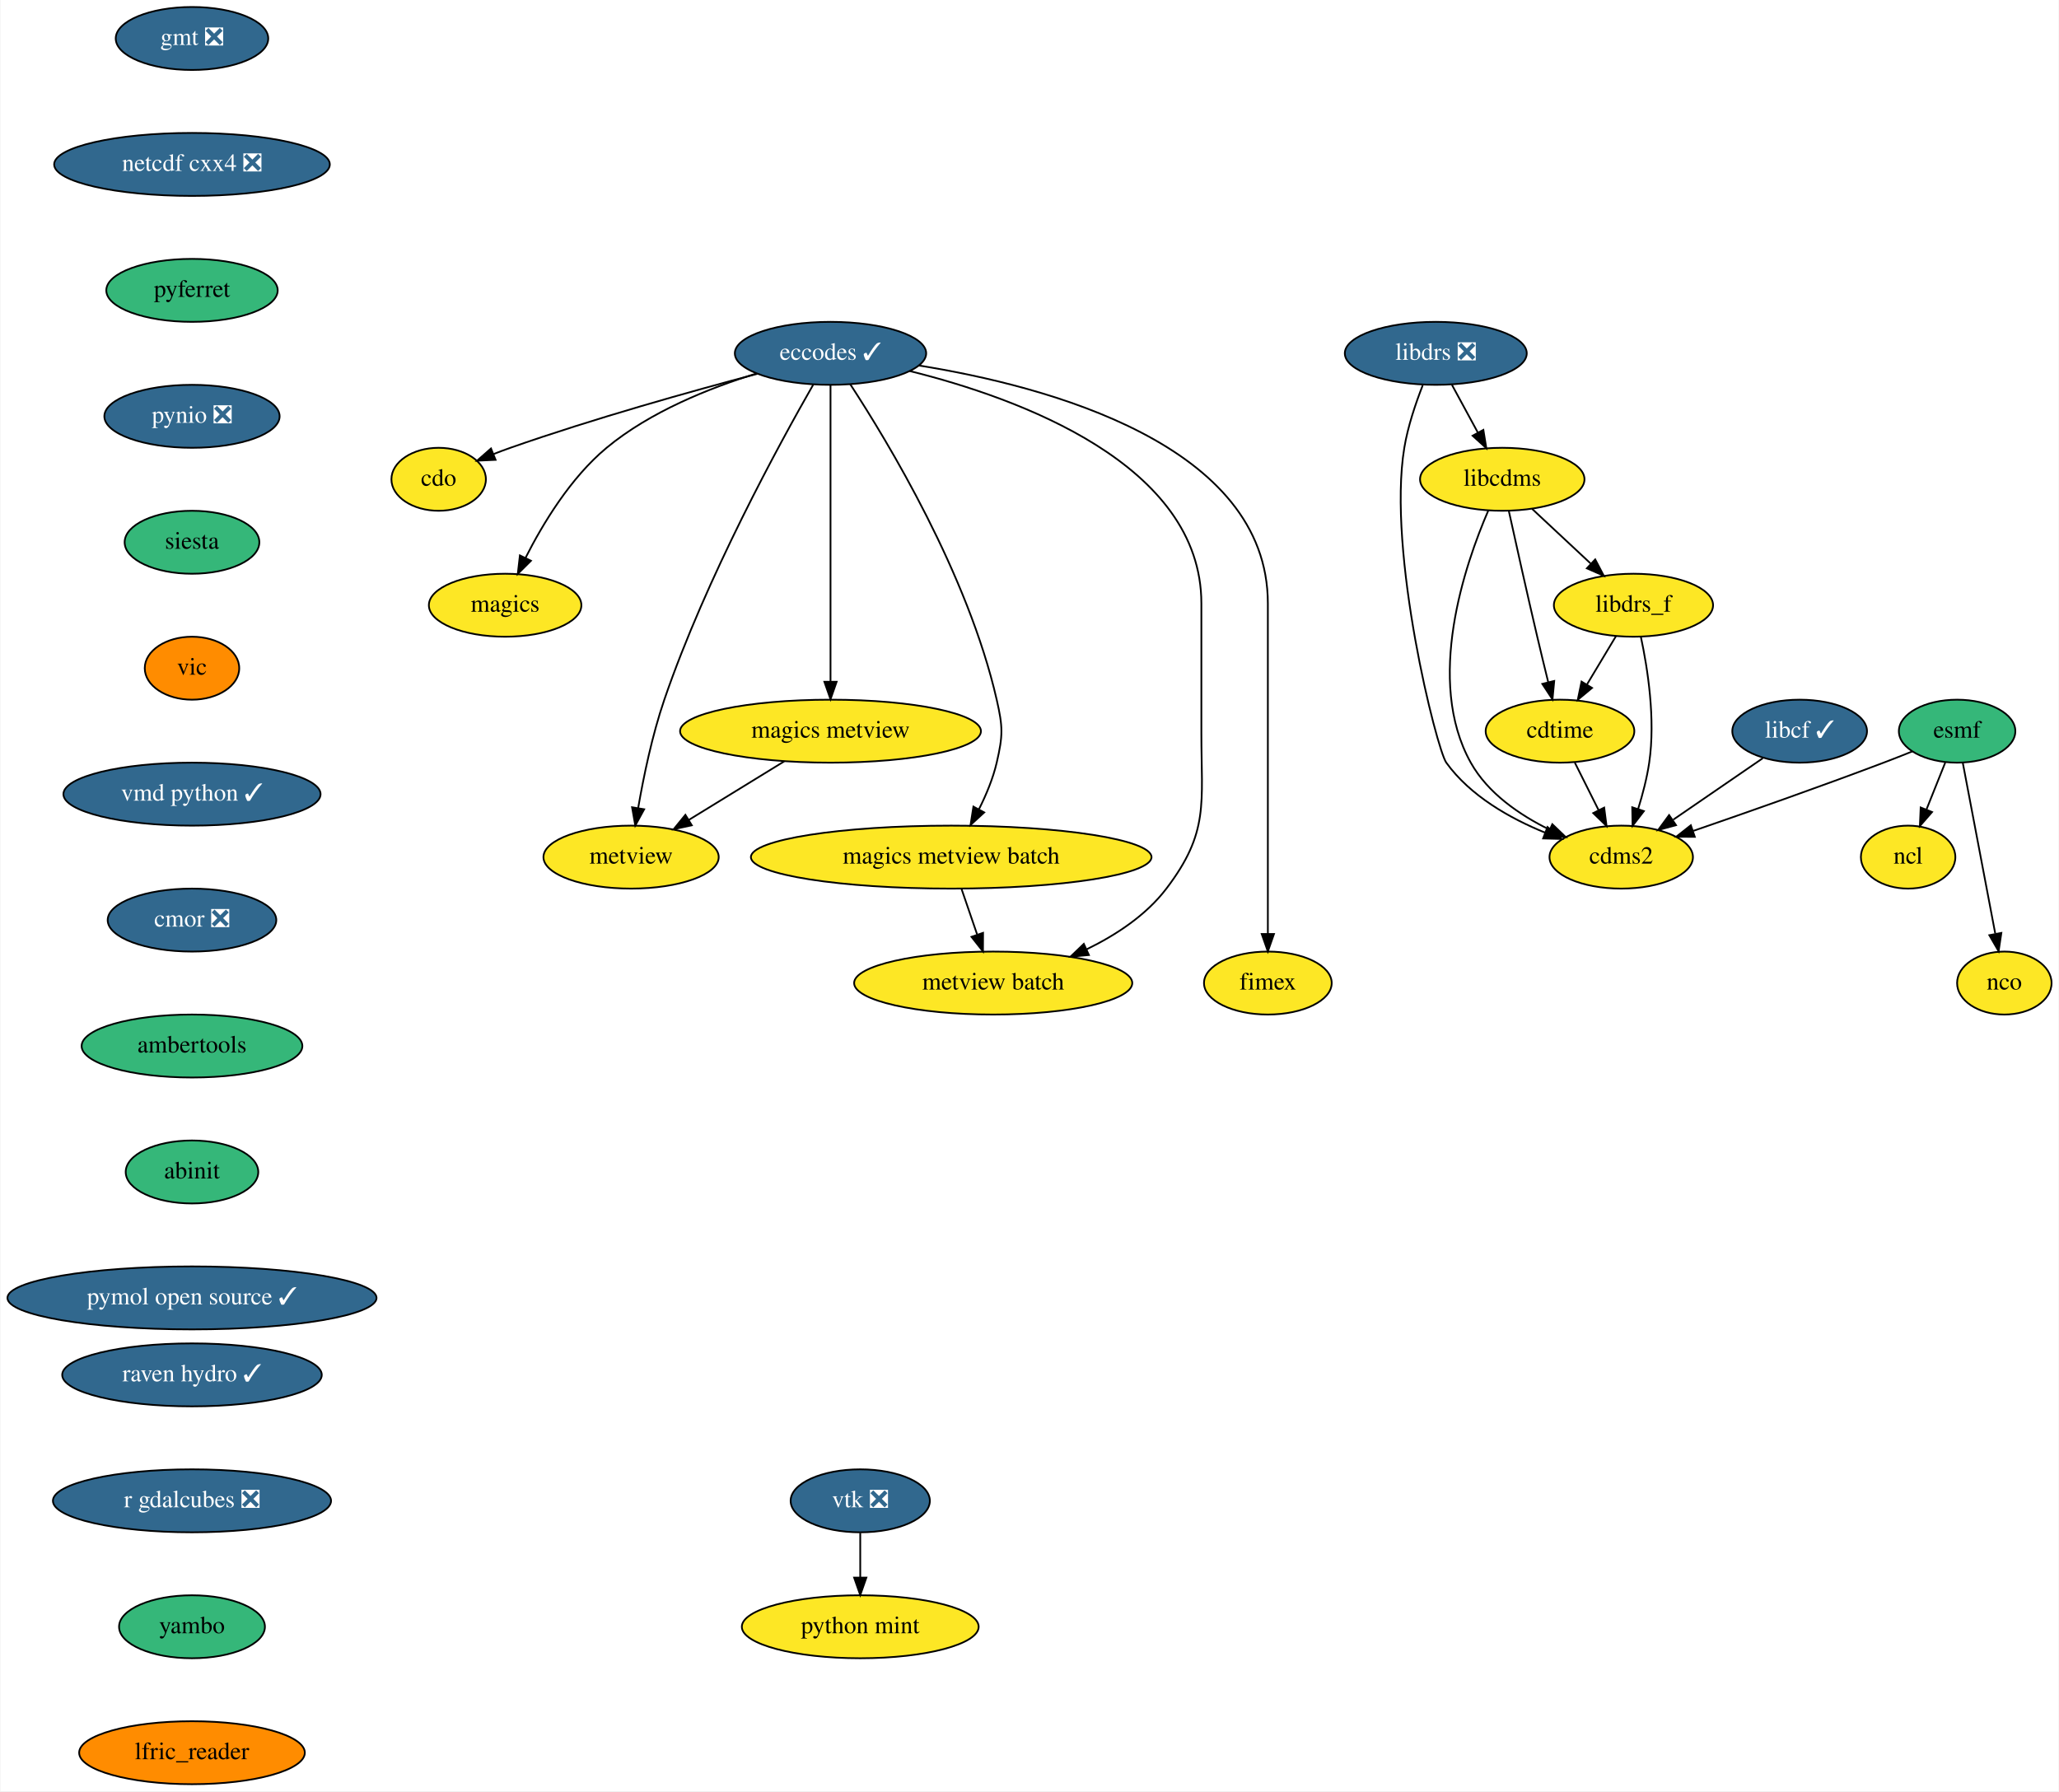
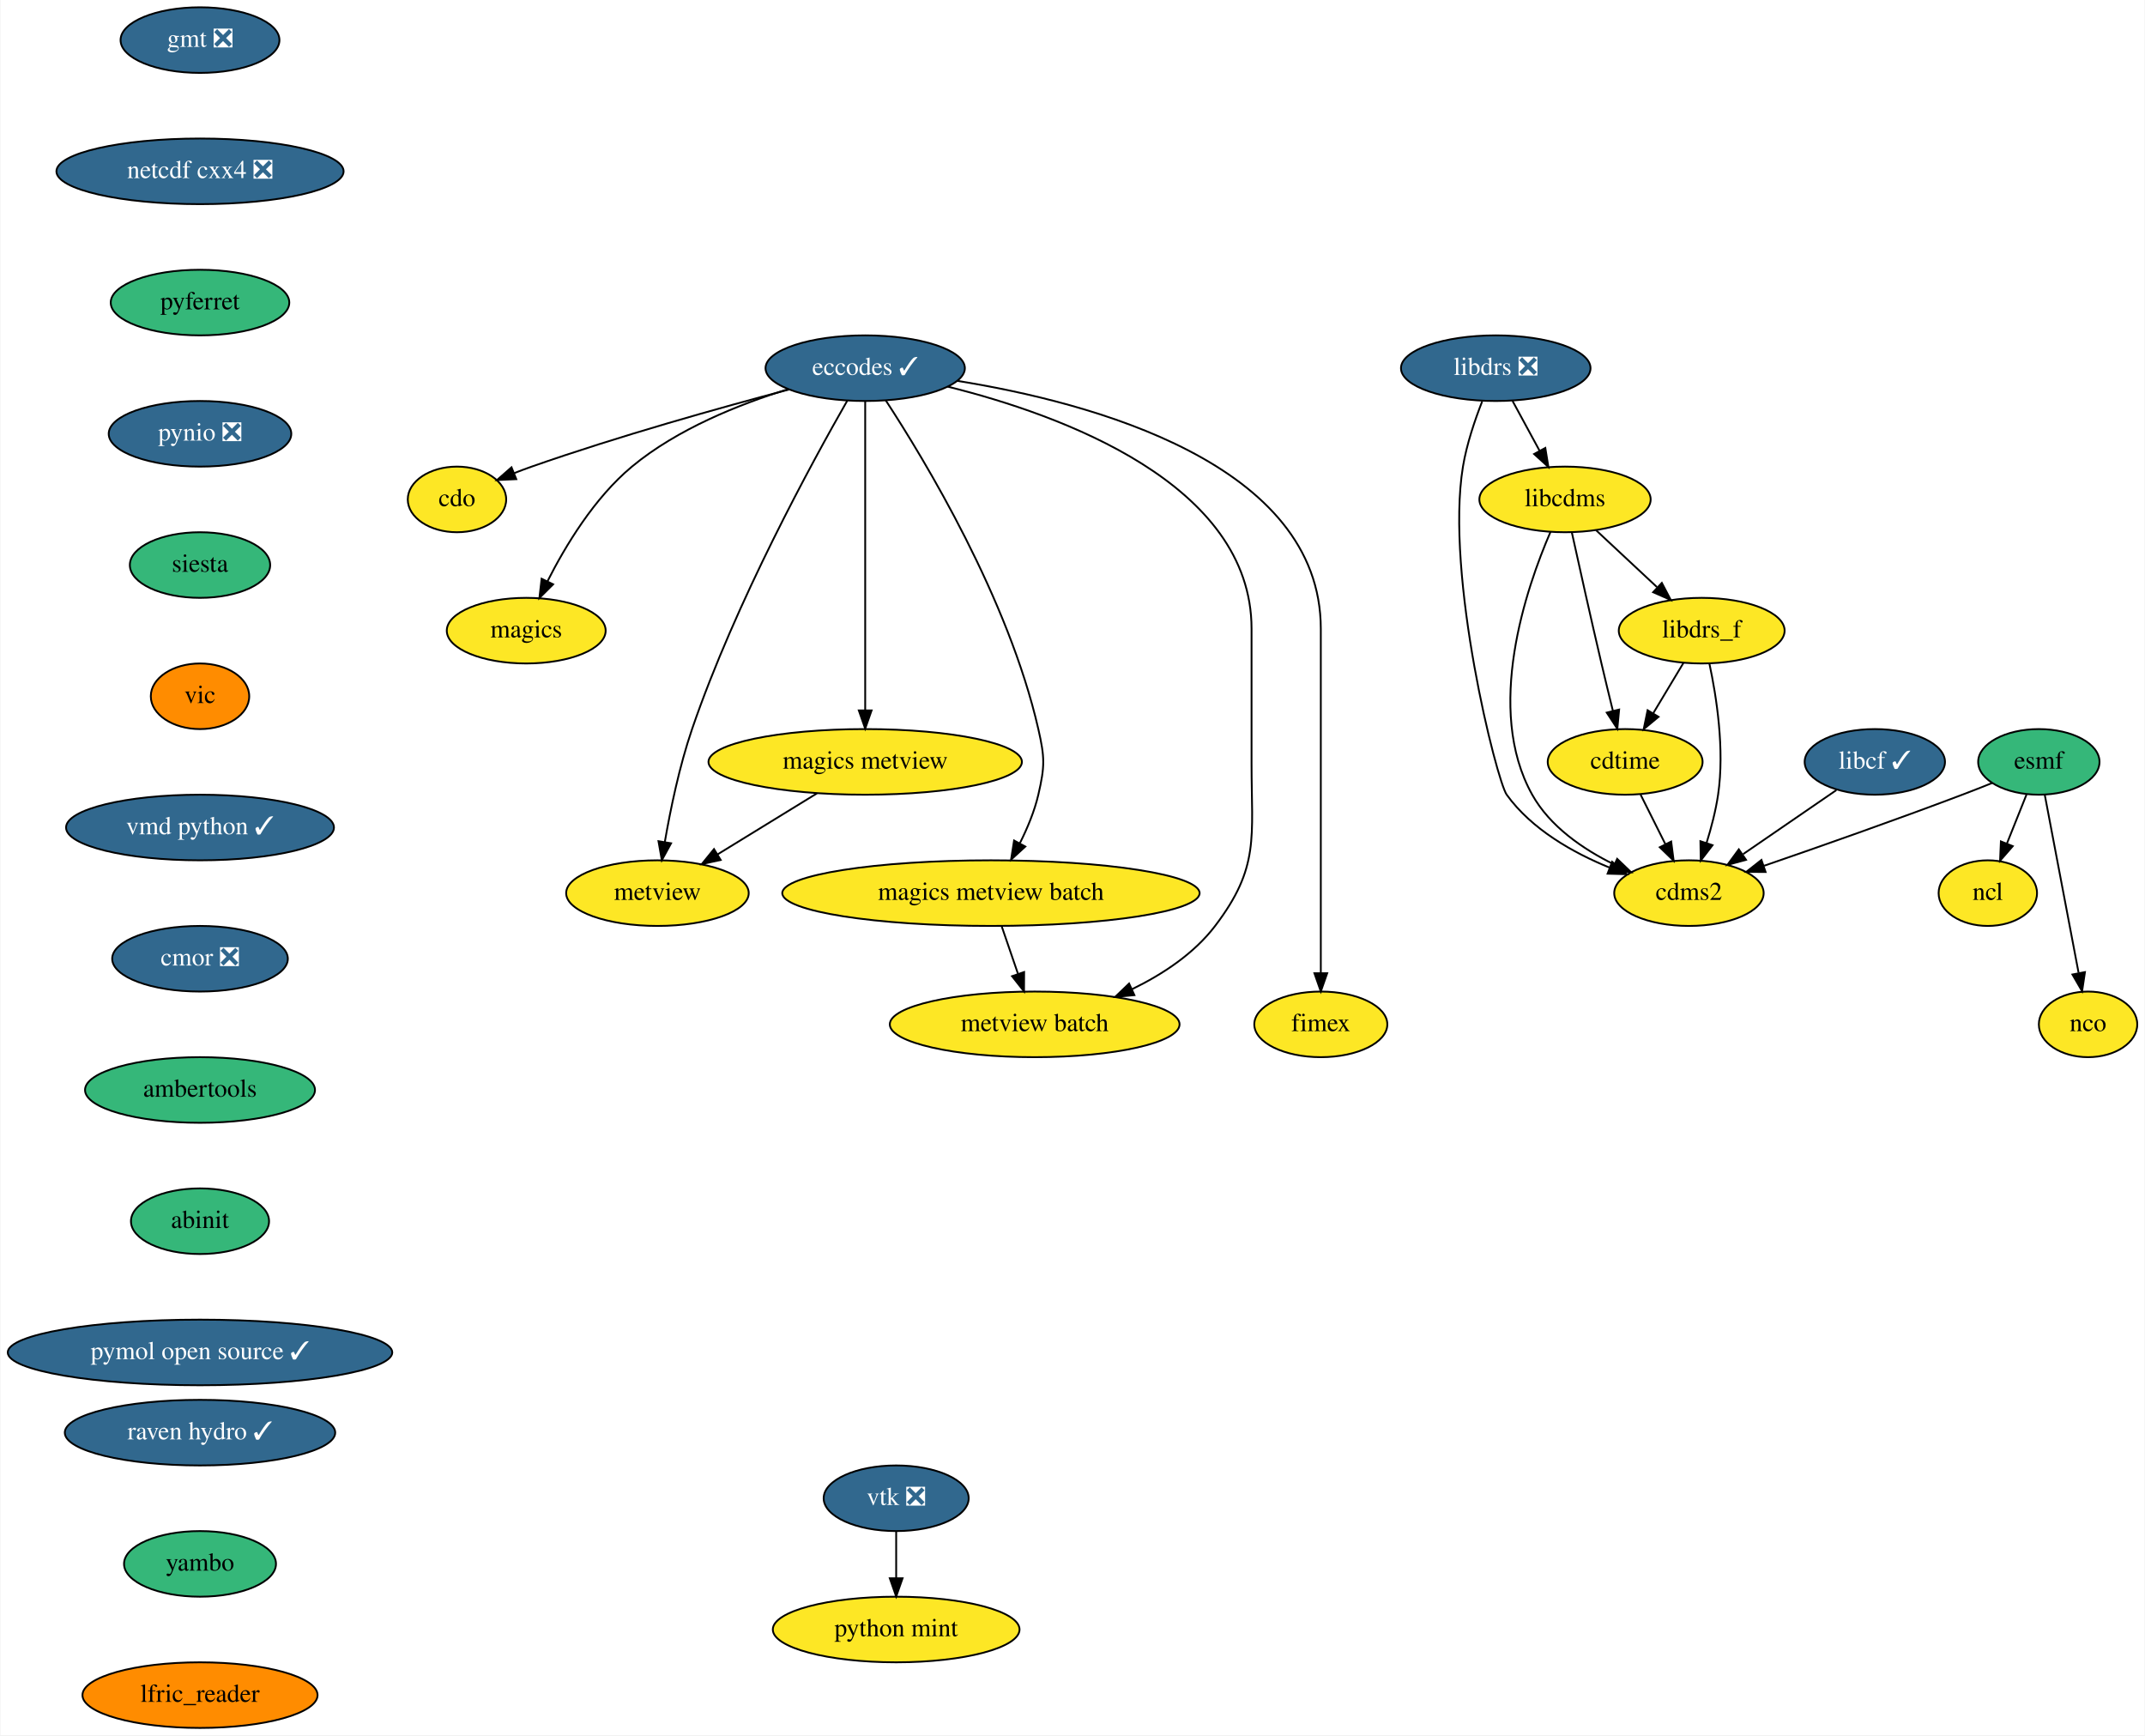
- <svg xmlns="http://www.w3.org/2000/svg" xmlns:xlink="http://www.w3.org/1999/xlink" width="1177pt" height="1024pt" viewBox="0.00 0.00 1176.50 1024.00">
-   <g id="graph0" class="graph" transform="scale(1 1) rotate(0) translate(4 1020)">
-     <polygon fill="white" stroke="transparent" points="-4,4 -4,-1020 1172.5,-1020 1172.5,4 -4,4" />
+ <svg xmlns="http://www.w3.org/2000/svg" xmlns:xlink="http://www.w3.org/1999/xlink" width="1177pt" height="952pt" viewBox="0.00 0.00 1176.50 952.00">
+   <g id="graph0" class="graph" transform="scale(1 1) rotate(0) translate(4 948)">
+     <polygon fill="white" stroke="transparent" points="-4,4 -4,-948 1172.5,-948 1172.5,4 -4,4" />
    <g id="node1" class="node">
      <g id="a_node1">
        <a xlink:href="https://github.com/conda-forge/cdms2-feedstock" xlink:title="cdms2">
-           <ellipse fill="#fde725" stroke="black" cx="922.5" cy="-530" rx="41" ry="18" />
-           <text text-anchor="middle" x="922.5" y="-526.3" font-family="Times,serif" font-size="14.00">cdms2</text>
+           <ellipse fill="#fde725" stroke="black" cx="922.5" cy="-458" rx="41" ry="18" />
+           <text text-anchor="middle" x="922.5" y="-454.3" font-family="Times,serif" font-size="14.00">cdms2</text>
        </a>
      </g>
    </g>
    <g id="node2" class="node">
      <g id="a_node2">
        <a xlink:href="https://github.com/conda-forge/cdo-feedstock" xlink:title="cdo">
-           <ellipse fill="#fde725" stroke="black" cx="246.5" cy="-746" rx="27" ry="18" />
-           <text text-anchor="middle" x="246.5" y="-742.3" font-family="Times,serif" font-size="14.00">cdo</text>
+           <ellipse fill="#fde725" stroke="black" cx="246.5" cy="-674" rx="27" ry="18" />
+           <text text-anchor="middle" x="246.5" y="-670.3" font-family="Times,serif" font-size="14.00">cdo</text>
        </a>
      </g>
    </g>
    <g id="node3" class="node">
      <g id="a_node3">
        <a xlink:href="https://github.com/conda-forge/cdtime-feedstock" xlink:title="cdtime">
-           <ellipse fill="#fde725" stroke="black" cx="887.5" cy="-602" rx="42.49" ry="18" />
-           <text text-anchor="middle" x="887.5" y="-598.3" font-family="Times,serif" font-size="14.00">cdtime</text>
+           <ellipse fill="#fde725" stroke="black" cx="887.5" cy="-530" rx="42.49" ry="18" />
+           <text text-anchor="middle" x="887.5" y="-526.3" font-family="Times,serif" font-size="14.00">cdtime</text>
        </a>
      </g>
    </g>
    <g id="edge1" class="edge">
-       <path fill="none" stroke="black" d="M895.97,-584.05C900.06,-575.89 905.04,-565.91 909.59,-556.82" />
-       <polygon fill="black" stroke="black" points="912.76,-558.3 914.11,-547.79 906.5,-555.17 912.76,-558.3" />
+       <path fill="none" stroke="black" d="M895.97,-512.05C900.06,-503.89 905.04,-493.91 909.59,-484.82" />
+       <polygon fill="black" stroke="black" points="912.76,-486.3 914.11,-475.79 906.5,-483.17 912.76,-486.3" />
    </g>
    <g id="node4" class="node">
      <g id="a_node4">
        <a xlink:href="https://github.com/conda-forge/eccodes-feedstock/pull/130" xlink:title="eccodes ✓">
-           <ellipse fill="#31688e" stroke="black" cx="470.5" cy="-818" rx="54.69" ry="18" />
-           <text text-anchor="middle" x="470.5" y="-814.3" font-family="Times,serif" font-size="14.00" fill="white">eccodes ✓</text>
+           <ellipse fill="#31688e" stroke="black" cx="470.5" cy="-746" rx="54.69" ry="18" />
+           <text text-anchor="middle" x="470.5" y="-742.3" font-family="Times,serif" font-size="14.00" fill="white">eccodes ✓</text>
        </a>
      </g>
    </g>
    <g id="edge2" class="edge">
-       <path fill="none" stroke="black" d="M428.66,-806.3C391.29,-796.42 335.25,-780.76 287.5,-764 284.37,-762.9 281.14,-761.69 277.93,-760.44" />
-       <polygon fill="black" stroke="black" points="279.04,-757.12 268.46,-756.63 276.42,-763.61 279.04,-757.12" />
+       <path fill="none" stroke="black" d="M428.66,-734.3C391.29,-724.42 335.25,-708.76 287.5,-692 284.37,-690.9 281.14,-689.69 277.93,-688.44" />
+       <polygon fill="black" stroke="black" points="279.04,-685.12 268.46,-684.63 276.42,-691.61 279.04,-685.12" />
    </g>
    <g id="node5" class="node">
      <g id="a_node5">
        <a xlink:href="https://github.com/conda-forge/magics-feedstock" xlink:title="magics">
-           <ellipse fill="#fde725" stroke="black" cx="284.5" cy="-674" rx="43.59" ry="18" />
-           <text text-anchor="middle" x="284.5" y="-670.3" font-family="Times,serif" font-size="14.00">magics</text>
+           <ellipse fill="#fde725" stroke="black" cx="284.5" cy="-602" rx="43.59" ry="18" />
+           <text text-anchor="middle" x="284.5" y="-598.3" font-family="Times,serif" font-size="14.00">magics</text>
        </a>
      </g>
    </g>
    <g id="edge3" class="edge">
-       <path fill="none" stroke="black" d="M428.19,-806.48C401.46,-798.24 367.39,-784.66 342.5,-764 321.89,-746.89 306,-720.55 296.1,-700.96" />
-       <polygon fill="black" stroke="black" points="299.25,-699.42 291.73,-691.95 292.95,-702.48 299.25,-699.42" />
+       <path fill="none" stroke="black" d="M428.19,-734.48C401.46,-726.24 367.39,-712.66 342.5,-692 321.89,-674.89 306,-648.55 296.1,-628.96" />
+       <polygon fill="black" stroke="black" points="299.25,-627.42 291.73,-619.95 292.95,-630.48 299.25,-627.42" />
    </g>
    <g id="node6" class="node">
      <g id="a_node6">
        <a xlink:href="https://github.com/conda-forge/metview-feedstock" xlink:title="metview">
-           <ellipse fill="#fde725" stroke="black" cx="356.5" cy="-530" rx="50.09" ry="18" />
-           <text text-anchor="middle" x="356.5" y="-526.3" font-family="Times,serif" font-size="14.00">metview</text>
+           <ellipse fill="#fde725" stroke="black" cx="356.5" cy="-458" rx="50.09" ry="18" />
+           <text text-anchor="middle" x="356.5" y="-454.3" font-family="Times,serif" font-size="14.00">metview</text>
        </a>
      </g>
    </g>
    <g id="edge4" class="edge">
-       <path fill="none" stroke="black" d="M460.68,-800.2C441.61,-766.89 399.36,-689.69 375.5,-620 368.56,-599.73 363.64,-575.96 360.55,-558.08" />
-       <polygon fill="black" stroke="black" points="363.98,-557.35 358.9,-548.06 357.07,-558.49 363.98,-557.35" />
+       <path fill="none" stroke="black" d="M460.68,-728.2C441.61,-694.89 399.36,-617.69 375.5,-548 368.56,-527.73 363.64,-503.96 360.55,-486.08" />
+       <polygon fill="black" stroke="black" points="363.98,-485.35 358.9,-476.06 357.07,-486.49 363.98,-485.35" />
    </g>
    <g id="node7" class="node">
      <g id="a_node7">
        <a xlink:href="https://github.com/conda-forge/magics-metview-feedstock" xlink:title="magics metview">
-           <ellipse fill="#fde725" stroke="black" cx="470.5" cy="-602" rx="86" ry="18" />
-           <text text-anchor="middle" x="470.5" y="-598.3" font-family="Times,serif" font-size="14.00">magics metview</text>
+           <ellipse fill="#fde725" stroke="black" cx="470.5" cy="-530" rx="86" ry="18" />
+           <text text-anchor="middle" x="470.5" y="-526.3" font-family="Times,serif" font-size="14.00">magics metview</text>
        </a>
      </g>
    </g>
    <g id="edge5" class="edge">
-       <path fill="none" stroke="black" d="M470.5,-799.85C470.5,-762.83 470.5,-675.18 470.5,-630.39" />
-       <polygon fill="black" stroke="black" points="474,-630.23 470.5,-620.23 467,-630.23 474,-630.23" />
+       <path fill="none" stroke="black" d="M470.5,-727.85C470.5,-690.83 470.5,-603.18 470.5,-558.39" />
+       <polygon fill="black" stroke="black" points="474,-558.23 470.5,-548.23 467,-558.23 474,-558.23" />
    </g>
    <g id="node8" class="node">
      <g id="a_node8">
        <a xlink:href="https://github.com/conda-forge/magics-metview-batch-feedstock" xlink:title="magics metview batch">
-           <ellipse fill="#fde725" stroke="black" cx="539.5" cy="-530" rx="114.5" ry="18" />
-           <text text-anchor="middle" x="539.5" y="-526.3" font-family="Times,serif" font-size="14.00">magics metview batch</text>
+           <ellipse fill="#fde725" stroke="black" cx="539.5" cy="-458" rx="114.5" ry="18" />
+           <text text-anchor="middle" x="539.5" y="-454.3" font-family="Times,serif" font-size="14.00">magics metview batch</text>
        </a>
      </g>
    </g>
    <g id="edge6" class="edge">
-       <path fill="none" stroke="black" d="M481.8,-800.31C503.23,-767.52 549.13,-691.63 565.5,-620 569.06,-604.4 569.12,-599.59 565.5,-584 563.4,-574.96 559.53,-565.68 555.41,-557.47" />
-       <polygon fill="black" stroke="black" points="558.36,-555.55 550.55,-548.39 552.19,-558.86 558.36,-555.55" />
+       <path fill="none" stroke="black" d="M481.8,-728.31C503.23,-695.52 549.13,-619.63 565.5,-548 569.06,-532.4 569.12,-527.59 565.5,-512 563.4,-502.96 559.53,-493.68 555.41,-485.47" />
+       <polygon fill="black" stroke="black" points="558.36,-483.55 550.55,-476.39 552.19,-486.86 558.36,-483.55" />
    </g>
    <g id="node9" class="node">
      <g id="a_node9">
        <a xlink:href="https://github.com/conda-forge/metview-batch-feedstock" xlink:title="metview batch">
-           <ellipse fill="#fde725" stroke="black" cx="563.5" cy="-458" rx="79.5" ry="18" />
-           <text text-anchor="middle" x="563.5" y="-454.3" font-family="Times,serif" font-size="14.00">metview batch</text>
+           <ellipse fill="#fde725" stroke="black" cx="563.5" cy="-386" rx="79.5" ry="18" />
+           <text text-anchor="middle" x="563.5" y="-382.3" font-family="Times,serif" font-size="14.00">metview batch</text>
        </a>
      </g>
    </g>
    <g id="edge7" class="edge">
-       <path fill="none" stroke="black" d="M515.72,-807.9C577.98,-792.44 682.5,-754.63 682.5,-675 682.5,-675 682.5,-675 682.5,-601 682.5,-560.46 687.04,-544.27 662.5,-512 650.95,-496.81 633.76,-485.49 616.93,-477.3" />
-       <polygon fill="black" stroke="black" points="618.21,-474.03 607.66,-473.06 615.3,-480.4 618.21,-474.03" />
+       <path fill="none" stroke="black" d="M515.72,-735.9C577.98,-720.44 682.5,-682.63 682.5,-603 682.5,-603 682.5,-603 682.5,-529 682.5,-488.46 687.04,-472.27 662.5,-440 650.95,-424.81 633.76,-413.49 616.93,-405.3" />
+       <polygon fill="black" stroke="black" points="618.21,-402.03 607.66,-401.06 615.3,-408.4 618.21,-402.03" />
    </g>
    <g id="node10" class="node">
      <g id="a_node10">
        <a xlink:href="https://github.com/conda-forge/fimex-feedstock" xlink:title="fimex">
-           <ellipse fill="#fde725" stroke="black" cx="720.5" cy="-458" rx="36.5" ry="18" />
-           <text text-anchor="middle" x="720.5" y="-454.3" font-family="Times,serif" font-size="14.00">fimex</text>
+           <ellipse fill="#fde725" stroke="black" cx="720.5" cy="-386" rx="36.5" ry="18" />
+           <text text-anchor="middle" x="720.5" y="-382.3" font-family="Times,serif" font-size="14.00">fimex</text>
        </a>
      </g>
    </g>
    <g id="edge8" class="edge">
-       <path fill="none" stroke="black" d="M521.09,-811.04C594.14,-799.29 720.5,-765.85 720.5,-675 720.5,-675 720.5,-675 720.5,-601 720.5,-561 720.5,-514.65 720.5,-486.08" />
-       <polygon fill="black" stroke="black" points="724,-486.05 720.5,-476.05 717,-486.05 724,-486.05" />
+       <path fill="none" stroke="black" d="M521.09,-739.04C594.14,-727.29 720.5,-693.85 720.5,-603 720.5,-603 720.5,-603 720.5,-529 720.5,-489 720.5,-442.65 720.5,-414.08" />
+       <polygon fill="black" stroke="black" points="724,-414.05 720.5,-404.05 717,-414.05 724,-414.05" />
    </g>
    <g id="edge9" class="edge">
-       <path fill="none" stroke="black" d="M444.06,-584.76C427.82,-574.79 406.87,-561.93 389.54,-551.29" />
-       <polygon fill="black" stroke="black" points="391.2,-548.2 380.85,-545.95 387.54,-554.17 391.2,-548.2" />
+       <path fill="none" stroke="black" d="M444.06,-512.76C427.82,-502.79 406.87,-489.93 389.54,-479.29" />
+       <polygon fill="black" stroke="black" points="391.2,-476.2 380.85,-473.95 387.54,-482.17 391.2,-476.2" />
    </g>
    <g id="edge10" class="edge">
-       <path fill="none" stroke="black" d="M545.43,-511.7C548.11,-503.9 551.33,-494.51 554.3,-485.83" />
-       <polygon fill="black" stroke="black" points="557.7,-486.7 557.64,-476.1 551.08,-484.43 557.7,-486.7" />
+       <path fill="none" stroke="black" d="M545.43,-439.7C548.11,-431.9 551.33,-422.51 554.3,-413.83" />
+       <polygon fill="black" stroke="black" points="557.7,-414.7 557.64,-404.1 551.08,-412.43 557.7,-414.7" />
    </g>
    <g id="node11" class="node">
      <g id="a_node11">
        <a xlink:href="https://github.com/conda-forge/esmf-feedstock" xlink:title="esmf">
-           <ellipse fill="#35b779" stroke="black" cx="1114.5" cy="-602" rx="33.29" ry="18" />
-           <text text-anchor="middle" x="1114.5" y="-598.3" font-family="Times,serif" font-size="14.00">esmf</text>
+           <ellipse fill="#35b779" stroke="black" cx="1114.5" cy="-530" rx="33.29" ry="18" />
+           <text text-anchor="middle" x="1114.5" y="-526.3" font-family="Times,serif" font-size="14.00">esmf</text>
        </a>
      </g>
    </g>
    <g id="edge11" class="edge">
-       <path fill="none" stroke="black" d="M1088.81,-590.39C1083.44,-588.23 1077.8,-586.01 1072.5,-584 1035.95,-570.15 993.98,-555.42 963.74,-545.01" />
-       <polygon fill="black" stroke="black" points="964.56,-541.59 953.96,-541.66 962.29,-548.21 964.56,-541.59" />
+       <path fill="none" stroke="black" d="M1088.81,-518.39C1083.44,-516.23 1077.8,-514.01 1072.5,-512 1035.95,-498.15 993.98,-483.42 963.74,-473.01" />
+       <polygon fill="black" stroke="black" points="964.56,-469.59 953.96,-469.66 962.29,-476.21 964.56,-469.59" />
    </g>
    <g id="node12" class="node">
      <g id="a_node12">
        <a xlink:href="https://github.com/conda-forge/ncl-feedstock" xlink:title="ncl">
-           <ellipse fill="#fde725" stroke="black" cx="1086.5" cy="-530" rx="27" ry="18" />
-           <text text-anchor="middle" x="1086.5" y="-526.3" font-family="Times,serif" font-size="14.00">ncl</text>
+           <ellipse fill="#fde725" stroke="black" cx="1086.5" cy="-458" rx="27" ry="18" />
+           <text text-anchor="middle" x="1086.5" y="-454.3" font-family="Times,serif" font-size="14.00">ncl</text>
        </a>
      </g>
    </g>
    <g id="edge12" class="edge">
-       <path fill="none" stroke="black" d="M1107.72,-584.05C1104.49,-575.97 1100.55,-566.12 1096.94,-557.11" />
-       <polygon fill="black" stroke="black" points="1100.18,-555.77 1093.22,-547.79 1093.68,-558.37 1100.18,-555.77" />
+       <path fill="none" stroke="black" d="M1107.72,-512.05C1104.49,-503.97 1100.55,-494.12 1096.94,-485.11" />
+       <polygon fill="black" stroke="black" points="1100.18,-483.77 1093.22,-475.79 1093.68,-486.37 1100.18,-483.77" />
    </g>
    <g id="node13" class="node">
      <g id="a_node13">
        <a xlink:href="https://github.com/conda-forge/nco-feedstock" xlink:title="nco">
-           <ellipse fill="#fde725" stroke="black" cx="1141.5" cy="-458" rx="27" ry="18" />
-           <text text-anchor="middle" x="1141.5" y="-454.3" font-family="Times,serif" font-size="14.00">nco</text>
+           <ellipse fill="#fde725" stroke="black" cx="1141.5" cy="-386" rx="27" ry="18" />
+           <text text-anchor="middle" x="1141.5" y="-382.3" font-family="Times,serif" font-size="14.00">nco</text>
        </a>
      </g>
    </g>
    <g id="edge13" class="edge">
-       <path fill="none" stroke="black" d="M1117.76,-583.87C1122.36,-559.67 1130.81,-515.21 1136.29,-486.39" />
-       <polygon fill="black" stroke="black" points="1139.8,-486.67 1138.23,-476.19 1132.93,-485.36 1139.8,-486.67" />
+       <path fill="none" stroke="black" d="M1117.76,-511.87C1122.36,-487.67 1130.81,-443.21 1136.29,-414.39" />
+       <polygon fill="black" stroke="black" points="1139.8,-414.67 1138.23,-404.19 1132.93,-413.36 1139.8,-414.67" />
    </g>
    <g id="node14" class="node">
      <g id="a_node14">
        <a xlink:href="https://github.com/conda-forge/gmt-feedstock/pull/160" xlink:title="gmt ❎">
-           <ellipse fill="#31688e" stroke="black" cx="105.5" cy="-998" rx="43.59" ry="18" />
-           <text text-anchor="middle" x="105.5" y="-994.3" font-family="Times,serif" font-size="14.00" fill="white">gmt ❎</text>
+           <ellipse fill="#31688e" stroke="black" cx="105.5" cy="-926" rx="43.59" ry="18" />
+           <text text-anchor="middle" x="105.5" y="-922.3" font-family="Times,serif" font-size="14.00" fill="white">gmt ❎</text>
        </a>
      </g>
    </g>
    <g id="node15" class="node">
      <g id="a_node15">
        <a xlink:href="https://github.com/conda-forge/netcdf-cxx4-feedstock/pull/35" xlink:title="netcdf cxx4 ❎">
-           <ellipse fill="#31688e" stroke="black" cx="105.5" cy="-926" rx="78.79" ry="18" />
-           <text text-anchor="middle" x="105.5" y="-922.3" font-family="Times,serif" font-size="14.00" fill="white">netcdf cxx4 ❎</text>
+           <ellipse fill="#31688e" stroke="black" cx="105.5" cy="-854" rx="78.79" ry="18" />
+           <text text-anchor="middle" x="105.5" y="-850.3" font-family="Times,serif" font-size="14.00" fill="white">netcdf cxx4 ❎</text>
        </a>
      </g>
    </g>
    <g id="node20" class="node">
      <g id="a_node20">
        <a xlink:href="https://github.com/conda-forge/pyferret-feedstock" xlink:title="pyferret">
-           <ellipse fill="#35b779" stroke="black" cx="105.5" cy="-854" rx="48.99" ry="18" />
-           <text text-anchor="middle" x="105.5" y="-850.3" font-family="Times,serif" font-size="14.00">pyferret</text>
+           <ellipse fill="#35b779" stroke="black" cx="105.5" cy="-782" rx="48.99" ry="18" />
+           <text text-anchor="middle" x="105.5" y="-778.3" font-family="Times,serif" font-size="14.00">pyferret</text>
        </a>
      </g>
    </g>
    <g id="node16" class="node">
      <g id="a_node16">
        <a xlink:href="https://github.com/conda-forge/libcdms-feedstock" xlink:title="libcdms">
-           <ellipse fill="#fde725" stroke="black" cx="854.5" cy="-746" rx="47" ry="18" />
-           <text text-anchor="middle" x="854.5" y="-742.3" font-family="Times,serif" font-size="14.00">libcdms</text>
+           <ellipse fill="#fde725" stroke="black" cx="854.5" cy="-674" rx="47" ry="18" />
+           <text text-anchor="middle" x="854.5" y="-670.3" font-family="Times,serif" font-size="14.00">libcdms</text>
        </a>
      </g>
    </g>
    <g id="edge15" class="edge">
-       <path fill="none" stroke="black" d="M846.54,-728.2C833.22,-697.44 810.31,-630.9 836.5,-584 846.24,-566.56 864.34,-554.14 881.43,-545.74" />
-       <polygon fill="black" stroke="black" points="883.12,-548.81 890.76,-541.47 880.21,-542.45 883.12,-548.81" />
+       <path fill="none" stroke="black" d="M846.54,-656.2C833.22,-625.44 810.31,-558.9 836.5,-512 846.24,-494.56 864.34,-482.14 881.43,-473.74" />
+       <polygon fill="black" stroke="black" points="883.12,-476.81 890.76,-469.47 880.21,-470.45 883.12,-476.81" />
    </g>
    <g id="edge16" class="edge">
-       <path fill="none" stroke="black" d="M858.24,-727.92C862.18,-709.98 868.63,-680.98 874.5,-656 876.48,-647.57 878.7,-638.4 880.75,-630.1" />
-       <polygon fill="black" stroke="black" points="884.2,-630.71 883.2,-620.17 877.4,-629.03 884.2,-630.71" />
+       <path fill="none" stroke="black" d="M858.24,-655.92C862.18,-637.98 868.63,-608.98 874.5,-584 876.48,-575.57 878.7,-566.4 880.75,-558.1" />
+       <polygon fill="black" stroke="black" points="884.2,-558.71 883.2,-548.17 877.4,-557.03 884.2,-558.71" />
    </g>
    <g id="node17" class="node">
      <g id="a_node17">
        <a xlink:href="https://github.com/conda-forge/libdrs_f-feedstock" xlink:title="libdrs_f">
-           <ellipse fill="#fde725" stroke="black" cx="929.5" cy="-674" rx="45.5" ry="18" />
-           <text text-anchor="middle" x="929.5" y="-670.3" font-family="Times,serif" font-size="14.00">libdrs_f</text>
+           <ellipse fill="#fde725" stroke="black" cx="929.5" cy="-602" rx="45.5" ry="18" />
+           <text text-anchor="middle" x="929.5" y="-598.3" font-family="Times,serif" font-size="14.00">libdrs_f</text>
        </a>
      </g>
    </g>
    <g id="edge17" class="edge">
-       <path fill="none" stroke="black" d="M871.52,-729.12C881.4,-719.9 894.01,-708.13 904.94,-697.92" />
-       <polygon fill="black" stroke="black" points="907.63,-700.2 912.55,-690.82 902.85,-695.09 907.63,-700.2" />
+       <path fill="none" stroke="black" d="M871.52,-657.12C881.4,-647.9 894.01,-636.13 904.94,-625.92" />
+       <polygon fill="black" stroke="black" points="907.63,-628.2 912.55,-618.82 902.85,-623.09 907.63,-628.2" />
    </g>
    <g id="edge18" class="edge">
-       <path fill="none" stroke="black" d="M933.74,-655.88C937.59,-637.92 942.17,-608.89 938.5,-584 937.2,-575.21 934.76,-565.86 932.16,-557.5" />
-       <polygon fill="black" stroke="black" points="935.45,-556.29 928.99,-547.9 928.8,-558.49 935.45,-556.29" />
+       <path fill="none" stroke="black" d="M933.74,-583.88C937.59,-565.92 942.17,-536.89 938.5,-512 937.2,-503.21 934.76,-493.86 932.16,-485.5" />
+       <polygon fill="black" stroke="black" points="935.45,-484.29 928.99,-475.9 928.8,-486.49 935.45,-484.29" />
    </g>
    <g id="edge19" class="edge">
-       <path fill="none" stroke="black" d="M919.55,-656.41C914.6,-648.16 908.51,-638.01 902.97,-628.78" />
-       <polygon fill="black" stroke="black" points="905.82,-626.73 897.67,-619.96 899.82,-630.33 905.82,-626.73" />
+       <path fill="none" stroke="black" d="M919.55,-584.41C914.6,-576.16 908.51,-566.01 902.97,-556.78" />
+       <polygon fill="black" stroke="black" points="905.82,-554.73 897.67,-547.96 899.82,-558.33 905.82,-554.73" />
    </g>
    <g id="node18" class="node">
      <g id="a_node18">
        <a xlink:href="https://github.com/conda-forge/libcf-feedstock/pull/46" xlink:title="libcf ✓">
-           <ellipse fill="#31688e" stroke="black" cx="1024.5" cy="-602" rx="38.5" ry="18" />
-           <text text-anchor="middle" x="1024.5" y="-598.3" font-family="Times,serif" font-size="14.00" fill="white">libcf ✓</text>
+           <ellipse fill="#31688e" stroke="black" cx="1024.5" cy="-530" rx="38.5" ry="18" />
+           <text text-anchor="middle" x="1024.5" y="-526.3" font-family="Times,serif" font-size="14.00" fill="white">libcf ✓</text>
        </a>
      </g>
    </g>
    <g id="edge20" class="edge">
-       <path fill="none" stroke="black" d="M1003.37,-586.5C988.6,-576.36 968.66,-562.68 952.29,-551.44" />
-       <polygon fill="black" stroke="black" points="953.83,-548.26 943.61,-545.49 949.87,-554.03 953.83,-548.26" />
+       <path fill="none" stroke="black" d="M1003.37,-514.5C988.6,-504.36 968.66,-490.68 952.29,-479.44" />
+       <polygon fill="black" stroke="black" points="953.83,-476.26 943.61,-473.49 949.87,-482.03 953.83,-476.26" />
    </g>
    <g id="node19" class="node">
      <g id="a_node19">
        <a xlink:href="https://github.com/conda-forge/libdrs-feedstock/pull/41" xlink:title="libdrs ❎">
-           <ellipse fill="#31688e" stroke="black" cx="816.5" cy="-818" rx="52" ry="18" />
-           <text text-anchor="middle" x="816.5" y="-814.3" font-family="Times,serif" font-size="14.00" fill="white">libdrs ❎</text>
+           <ellipse fill="#31688e" stroke="black" cx="816.5" cy="-746" rx="52" ry="18" />
+           <text text-anchor="middle" x="816.5" y="-742.3" font-family="Times,serif" font-size="14.00" fill="white">libdrs ❎</text>
        </a>
      </g>
    </g>
    <g id="edge21" class="edge">
-       <path fill="none" stroke="black" d="M809.02,-799.7C805.03,-789.52 800.53,-776.27 798.5,-764 788.62,-704.21 817.08,-591.52 822.5,-584 836.18,-565.01 858.79,-552.21 879.05,-543.96" />
-       <polygon fill="black" stroke="black" points="880.35,-547.21 888.45,-540.38 877.86,-540.67 880.35,-547.21" />
+       <path fill="none" stroke="black" d="M809.02,-727.7C805.03,-717.52 800.53,-704.27 798.5,-692 788.62,-632.21 817.08,-519.52 822.5,-512 836.18,-493.01 858.79,-480.21 879.05,-471.96" />
+       <polygon fill="black" stroke="black" points="880.35,-475.21 888.45,-468.38 877.86,-468.67 880.35,-475.21" />
    </g>
    <g id="edge22" class="edge">
-       <path fill="none" stroke="black" d="M825.7,-800.05C830.13,-791.89 835.55,-781.91 840.48,-772.82" />
-       <polygon fill="black" stroke="black" points="843.69,-774.25 845.39,-763.79 837.54,-770.91 843.69,-774.25" />
+       <path fill="none" stroke="black" d="M825.7,-728.05C830.13,-719.89 835.55,-709.91 840.48,-700.82" />
+       <polygon fill="black" stroke="black" points="843.69,-702.25 845.39,-691.79 837.54,-698.91 843.69,-702.25" />
    </g>
    <g id="node21" class="node">
      <g id="a_node21">
        <a xlink:href="https://github.com/conda-forge/pynio-feedstock/pull/104" xlink:title="pynio ❎">
-           <ellipse fill="#31688e" stroke="black" cx="105.5" cy="-782" rx="50.09" ry="18" />
-           <text text-anchor="middle" x="105.5" y="-778.3" font-family="Times,serif" font-size="14.00" fill="white">pynio ❎</text>
+           <ellipse fill="#31688e" stroke="black" cx="105.5" cy="-710" rx="50.09" ry="18" />
+           <text text-anchor="middle" x="105.5" y="-706.3" font-family="Times,serif" font-size="14.00" fill="white">pynio ❎</text>
        </a>
      </g>
    </g>
    <g id="node22" class="node">
      <g id="a_node22">
        <a xlink:href="https://github.com/conda-forge/siesta-feedstock" xlink:title="siesta">
-           <ellipse fill="#35b779" stroke="black" cx="105.5" cy="-710" rx="38.5" ry="18" />
-           <text text-anchor="middle" x="105.5" y="-706.3" font-family="Times,serif" font-size="14.00">siesta</text>
+           <ellipse fill="#35b779" stroke="black" cx="105.5" cy="-638" rx="38.5" ry="18" />
+           <text text-anchor="middle" x="105.5" y="-634.3" font-family="Times,serif" font-size="14.00">siesta</text>
        </a>
      </g>
    </g>
    <g id="node23" class="node">
      <g id="a_node23">
        <a xlink:href="https://github.com/conda-forge/vic-feedstock" xlink:title="vic">
-           <ellipse fill="#ff8c00" stroke="black" cx="105.5" cy="-638" rx="27" ry="18" />
-           <text text-anchor="middle" x="105.5" y="-634.3" font-family="Times,serif" font-size="14.00">vic</text>
+           <ellipse fill="#ff8c00" stroke="black" cx="105.5" cy="-566" rx="27" ry="18" />
+           <text text-anchor="middle" x="105.5" y="-562.3" font-family="Times,serif" font-size="14.00">vic</text>
        </a>
      </g>
    </g>
    <g id="node24" class="node">
      <g id="a_node24">
        <a xlink:href="https://github.com/conda-forge/vmd-python-feedstock/pull/25" xlink:title="vmd python ✓">
-           <ellipse fill="#31688e" stroke="black" cx="105.5" cy="-566" rx="73.5" ry="18" />
-           <text text-anchor="middle" x="105.5" y="-562.3" font-family="Times,serif" font-size="14.00" fill="white">vmd python ✓</text>
+           <ellipse fill="#31688e" stroke="black" cx="105.5" cy="-494" rx="73.5" ry="18" />
+           <text text-anchor="middle" x="105.5" y="-490.3" font-family="Times,serif" font-size="14.00" fill="white">vmd python ✓</text>
        </a>
      </g>
    </g>
    <g id="node27" class="node">
      <g id="a_node27">
        <a xlink:href="https://github.com/conda-forge/cmor-feedstock/pull/39" xlink:title="cmor ❎">
-           <ellipse fill="#31688e" stroke="black" cx="105.5" cy="-494" rx="48.19" ry="18" />
-           <text text-anchor="middle" x="105.5" y="-490.3" font-family="Times,serif" font-size="14.00" fill="white">cmor ❎</text>
+           <ellipse fill="#31688e" stroke="black" cx="105.5" cy="-422" rx="48.19" ry="18" />
+           <text text-anchor="middle" x="105.5" y="-418.3" font-family="Times,serif" font-size="14.00" fill="white">cmor ❎</text>
        </a>
      </g>
    </g>
    <g id="node25" class="node">
      <g id="a_node25">
        <a xlink:href="https://github.com/conda-forge/vtk-feedstock/pull/201" xlink:title="vtk ❎">
-           <ellipse fill="#31688e" stroke="black" cx="487.5" cy="-162" rx="39.79" ry="18" />
-           <text text-anchor="middle" x="487.5" y="-158.3" font-family="Times,serif" font-size="14.00" fill="white">vtk ❎</text>
+           <ellipse fill="#31688e" stroke="black" cx="487.5" cy="-126" rx="39.79" ry="18" />
+           <text text-anchor="middle" x="487.5" y="-122.3" font-family="Times,serif" font-size="14.00" fill="white">vtk ❎</text>
        </a>
      </g>
    </g>
    <g id="node26" class="node">
      <g id="a_node26">
        <a xlink:href="https://github.com/conda-forge/python-mint-feedstock" xlink:title="python mint">
-           <ellipse fill="#fde725" stroke="black" cx="487.5" cy="-90" rx="67.69" ry="18" />
-           <text text-anchor="middle" x="487.5" y="-86.3" font-family="Times,serif" font-size="14.00">python mint</text>
+           <ellipse fill="#fde725" stroke="black" cx="487.5" cy="-54" rx="67.69" ry="18" />
+           <text text-anchor="middle" x="487.5" y="-50.3" font-family="Times,serif" font-size="14.00">python mint</text>
        </a>
      </g>
    </g>
    <g id="edge28" class="edge">
-       <path fill="none" stroke="black" d="M487.5,-143.7C487.5,-135.98 487.5,-126.71 487.5,-118.11" />
-       <polygon fill="black" stroke="black" points="491,-118.1 487.5,-108.1 484,-118.1 491,-118.1" />
+       <path fill="none" stroke="black" d="M487.5,-107.7C487.5,-99.98 487.5,-90.71 487.5,-82.11" />
+       <polygon fill="black" stroke="black" points="491,-82.1 487.5,-72.1 484,-82.1 491,-82.1" />
    </g>
    <g id="node28" class="node">
      <g id="a_node28">
        <a xlink:href="https://github.com/conda-forge/ambertools-feedstock" xlink:title="ambertools">
-           <ellipse fill="#35b779" stroke="black" cx="105.5" cy="-422" rx="63.09" ry="18" />
-           <text text-anchor="middle" x="105.5" y="-418.3" font-family="Times,serif" font-size="14.00">ambertools</text>
+           <ellipse fill="#35b779" stroke="black" cx="105.5" cy="-350" rx="63.09" ry="18" />
+           <text text-anchor="middle" x="105.5" y="-346.3" font-family="Times,serif" font-size="14.00">ambertools</text>
        </a>
      </g>
    </g>
    <g id="node29" class="node">
      <g id="a_node29">
        <a xlink:href="https://github.com/conda-forge/abinit-feedstock" xlink:title="abinit">
-           <ellipse fill="#35b779" stroke="black" cx="105.5" cy="-350" rx="37.89" ry="18" />
-           <text text-anchor="middle" x="105.5" y="-346.3" font-family="Times,serif" font-size="14.00">abinit</text>
+           <ellipse fill="#35b779" stroke="black" cx="105.5" cy="-278" rx="37.89" ry="18" />
+           <text text-anchor="middle" x="105.5" y="-274.3" font-family="Times,serif" font-size="14.00">abinit</text>
        </a>
      </g>
    </g>
    <g id="node30" class="node">
      <g id="a_node30">
        <a xlink:href="https://github.com/conda-forge/pymol-open-source-feedstock/pull/11" xlink:title="pymol open source ✓">
-           <ellipse fill="#31688e" stroke="black" cx="105.5" cy="-278" rx="105.5" ry="18" />
-           <text text-anchor="middle" x="105.5" y="-274.3" font-family="Times,serif" font-size="14.00" fill="white">pymol open source ✓</text>
+           <ellipse fill="#31688e" stroke="black" cx="105.5" cy="-206" rx="105.5" ry="18" />
+           <text text-anchor="middle" x="105.5" y="-202.3" font-family="Times,serif" font-size="14.00" fill="white">pymol open source ✓</text>
        </a>
      </g>
    </g>
    <g id="node31" class="node">
      <g id="a_node31">
        <a xlink:href="https://github.com/conda-forge/raven-hydro-feedstock/pull/4" xlink:title="raven hydro ✓">
-           <ellipse fill="#31688e" stroke="black" cx="105.5" cy="-234" rx="74.19" ry="18" />
-           <text text-anchor="middle" x="105.5" y="-230.3" font-family="Times,serif" font-size="14.00" fill="white">raven hydro ✓</text>
+           <ellipse fill="#31688e" stroke="black" cx="105.5" cy="-162" rx="74.19" ry="18" />
+           <text text-anchor="middle" x="105.5" y="-158.3" font-family="Times,serif" font-size="14.00" fill="white">raven hydro ✓</text>
        </a>
      </g>
    </g>
    <g id="node32" class="node">
      <g id="a_node32">
-         <a xlink:href="https://github.com/conda-forge/r-gdalcubes-feedstock/pull/12" xlink:title="r gdalcubes ❎">
-           <ellipse fill="#31688e" stroke="black" cx="105.5" cy="-162" rx="79.5" ry="18" />
-           <text text-anchor="middle" x="105.5" y="-158.3" font-family="Times,serif" font-size="14.00" fill="white">r gdalcubes ❎</text>
-         </a>
-       </g>
-     </g>
-     <g id="node33" class="node">
-       <g id="a_node33">
        <a xlink:href="https://github.com/conda-forge/yambo-feedstock" xlink:title="yambo">
          <ellipse fill="#35b779" stroke="black" cx="105.5" cy="-90" rx="41.69" ry="18" />
          <text text-anchor="middle" x="105.5" y="-86.3" font-family="Times,serif" font-size="14.00">yambo</text>
        </a>
      </g>
    </g>
-     <g id="node34" class="node">
-       <g id="a_node34">
+     <g id="node33" class="node">
+       <g id="a_node33">
        <a xlink:href="https://github.com/conda-forge/lfric_reader-feedstock" xlink:title="lfric_reader">
          <ellipse fill="#ff8c00" stroke="black" cx="105.5" cy="-18" rx="64.5" ry="18" />
          <text text-anchor="middle" x="105.5" y="-14.3" font-family="Times,serif" font-size="14.00">lfric_reader</text>
        </a>
      </g>
    </g>
  </g>
</svg>
